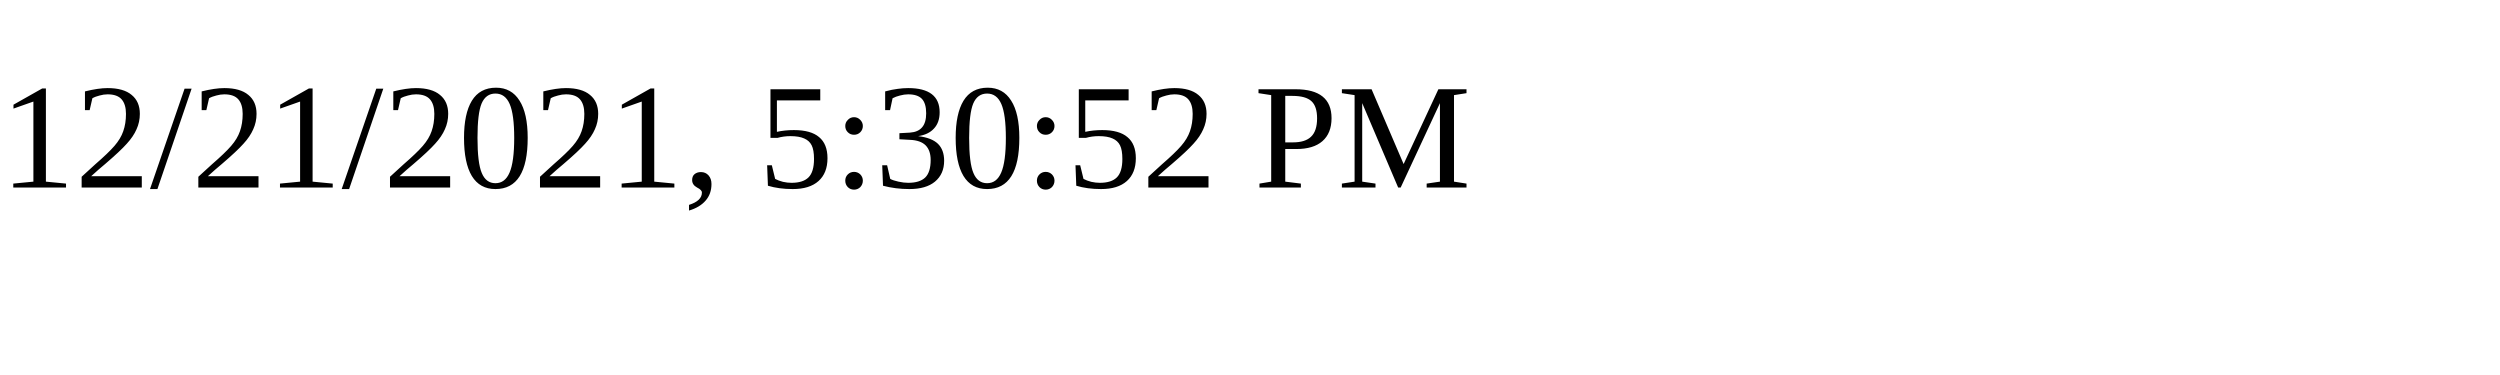
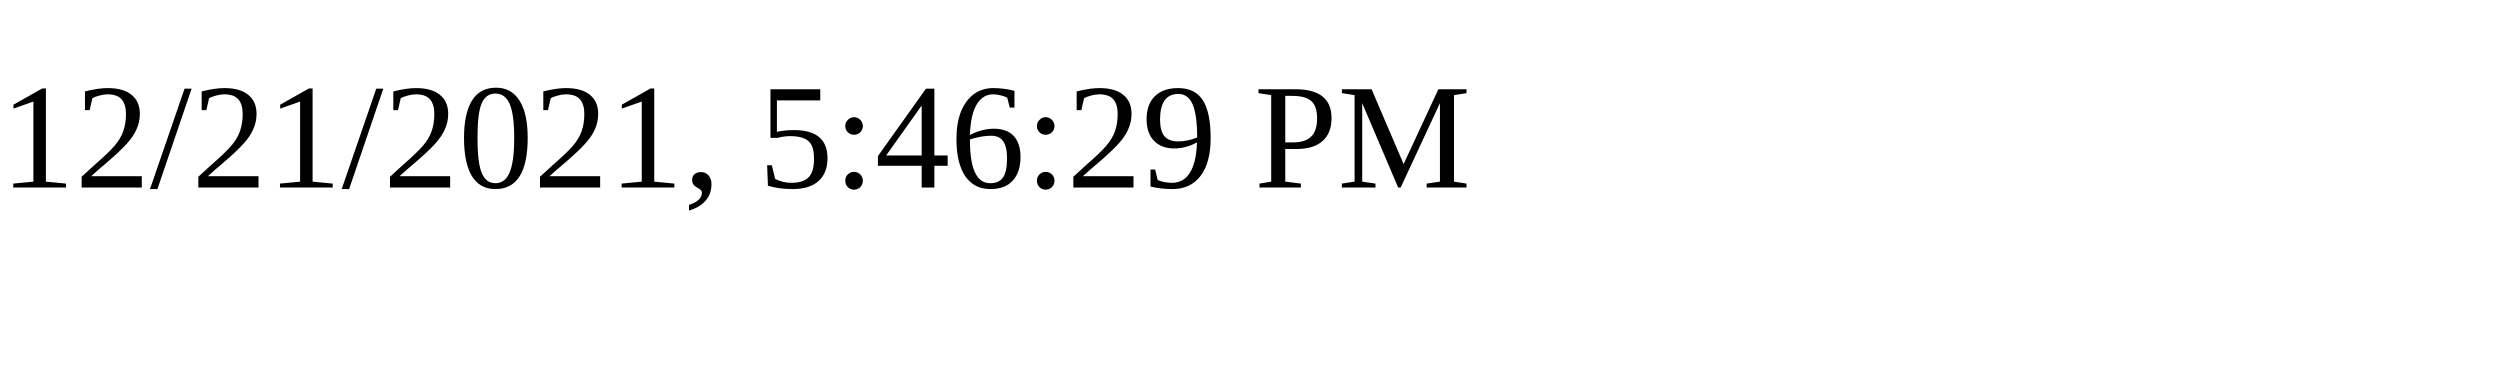
<svg xmlns="http://www.w3.org/2000/svg" height="30" width="200">
-   <text x="0" y="15">12/21/2021, 5:30:52 PM</text>
+   <text x="0" y="15">12/21/2021, 5:46:29 PM</text>
</svg>
